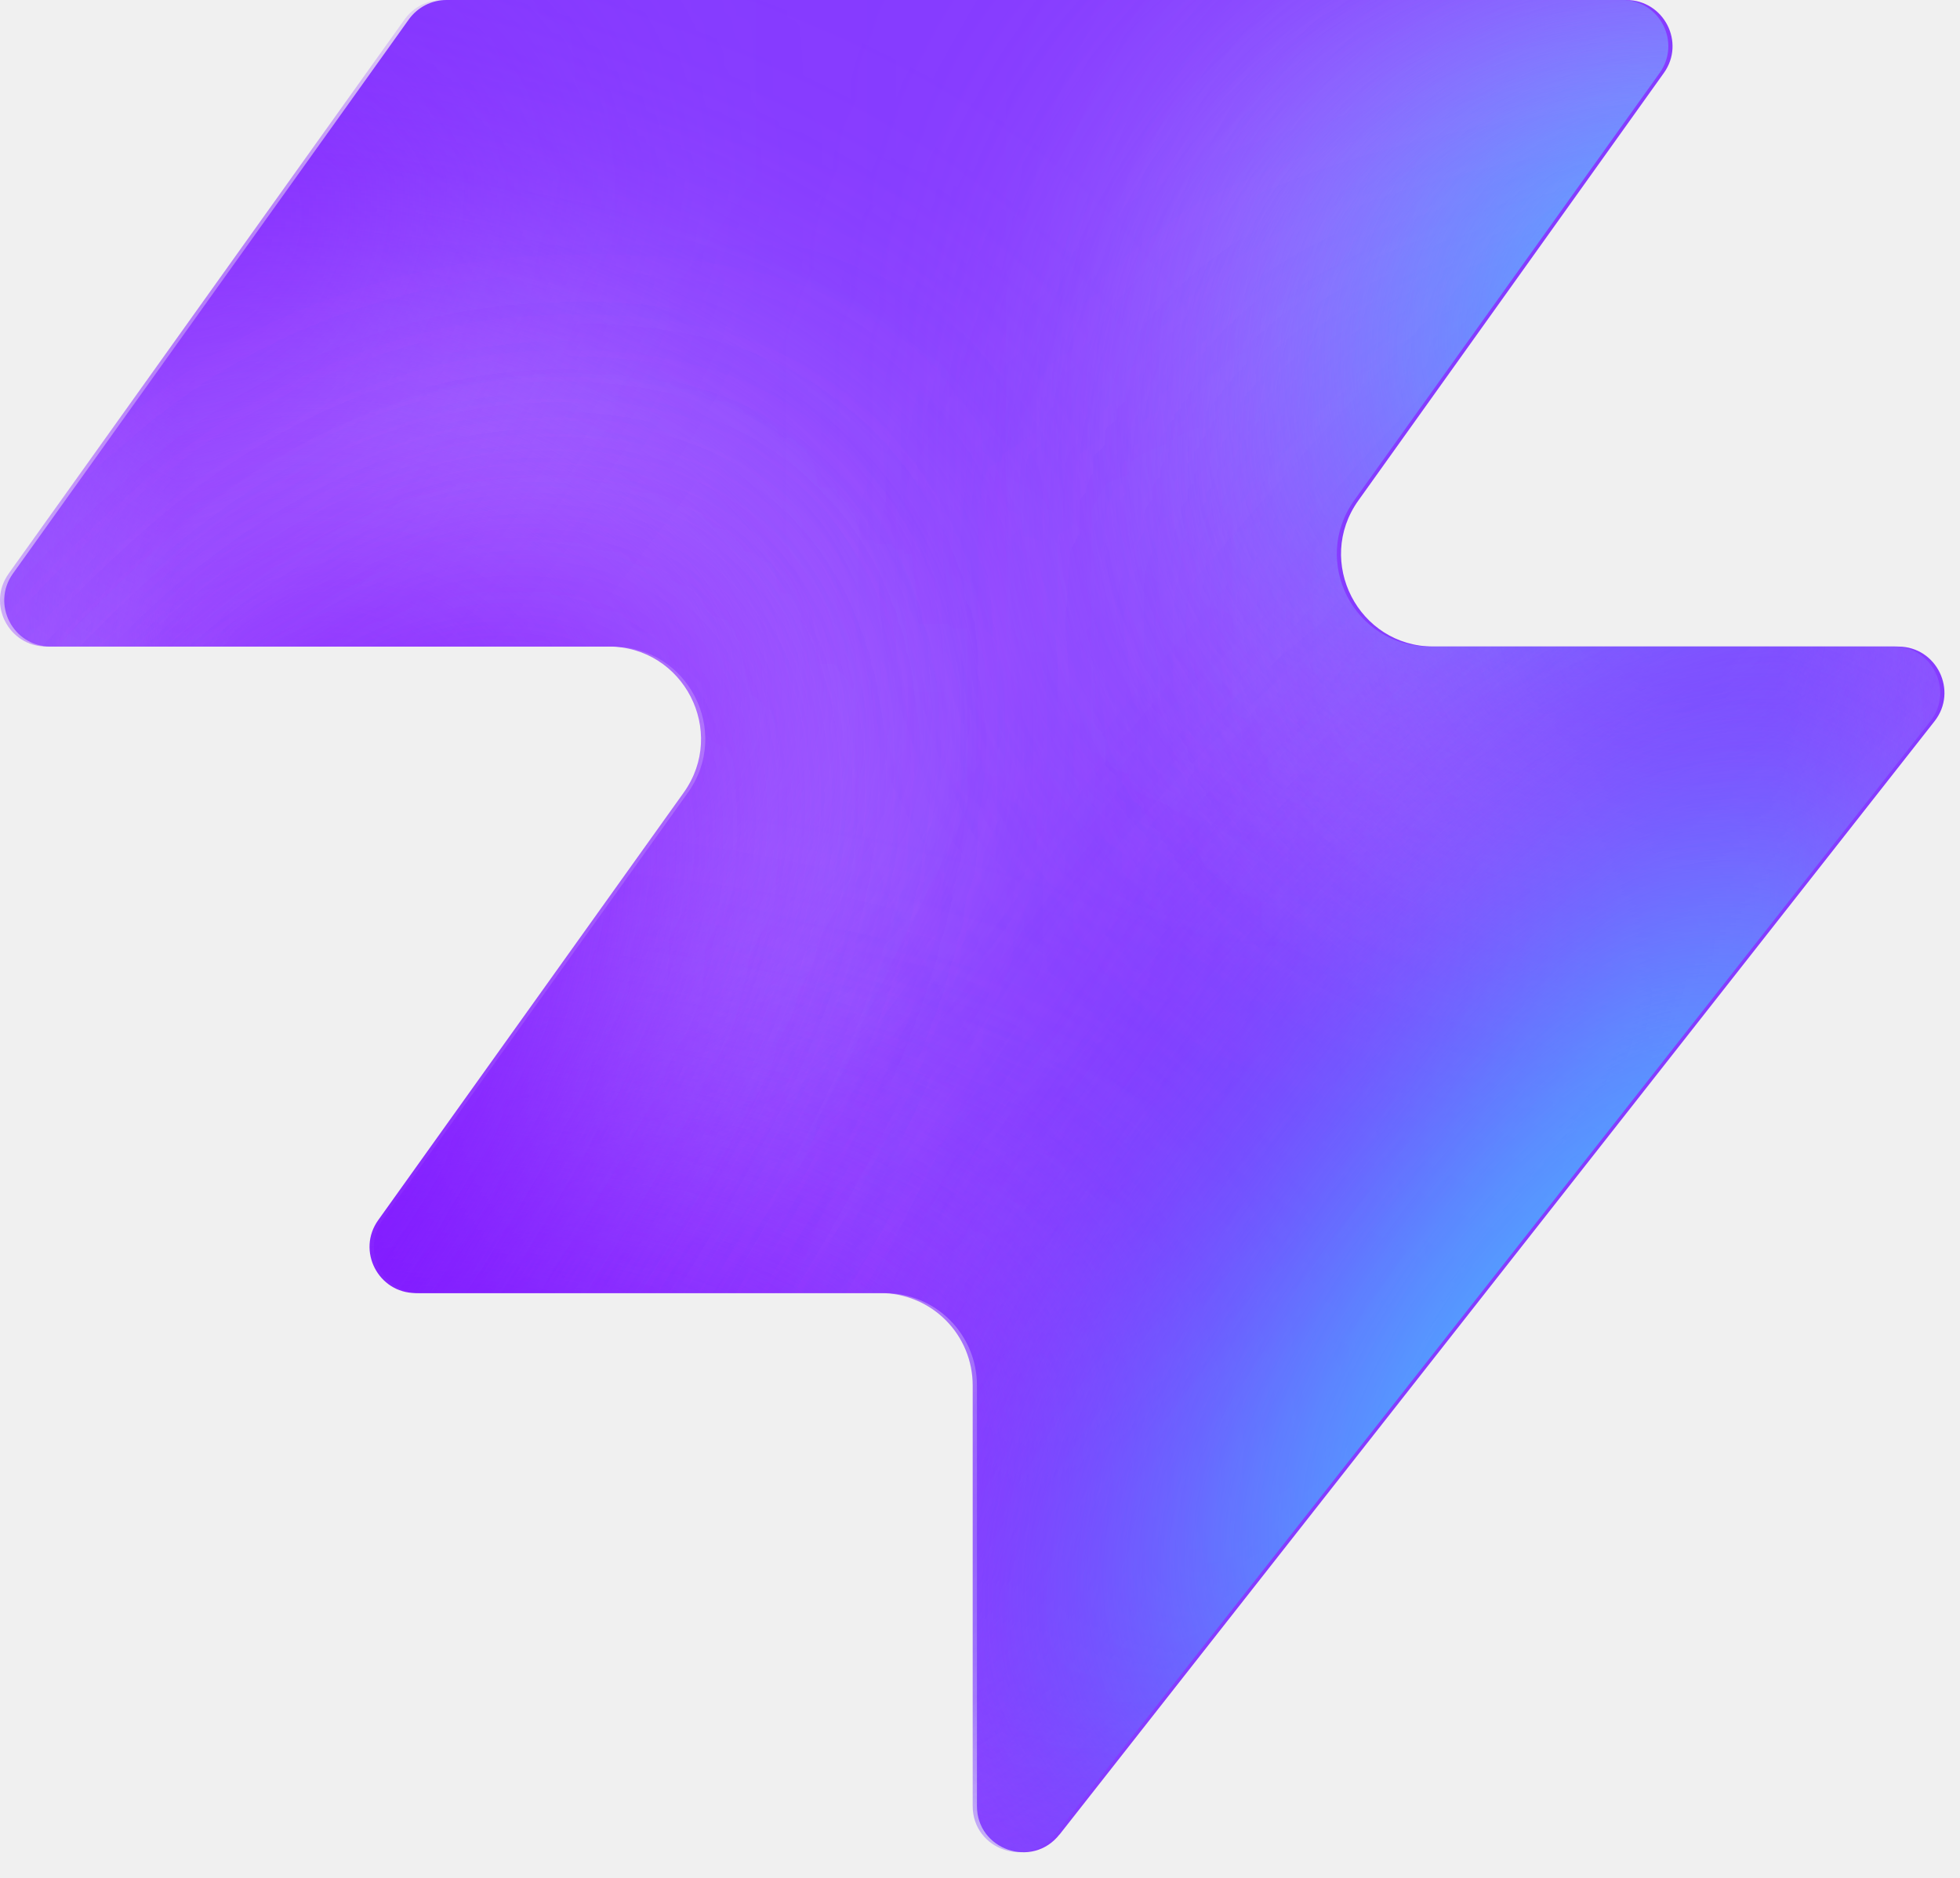
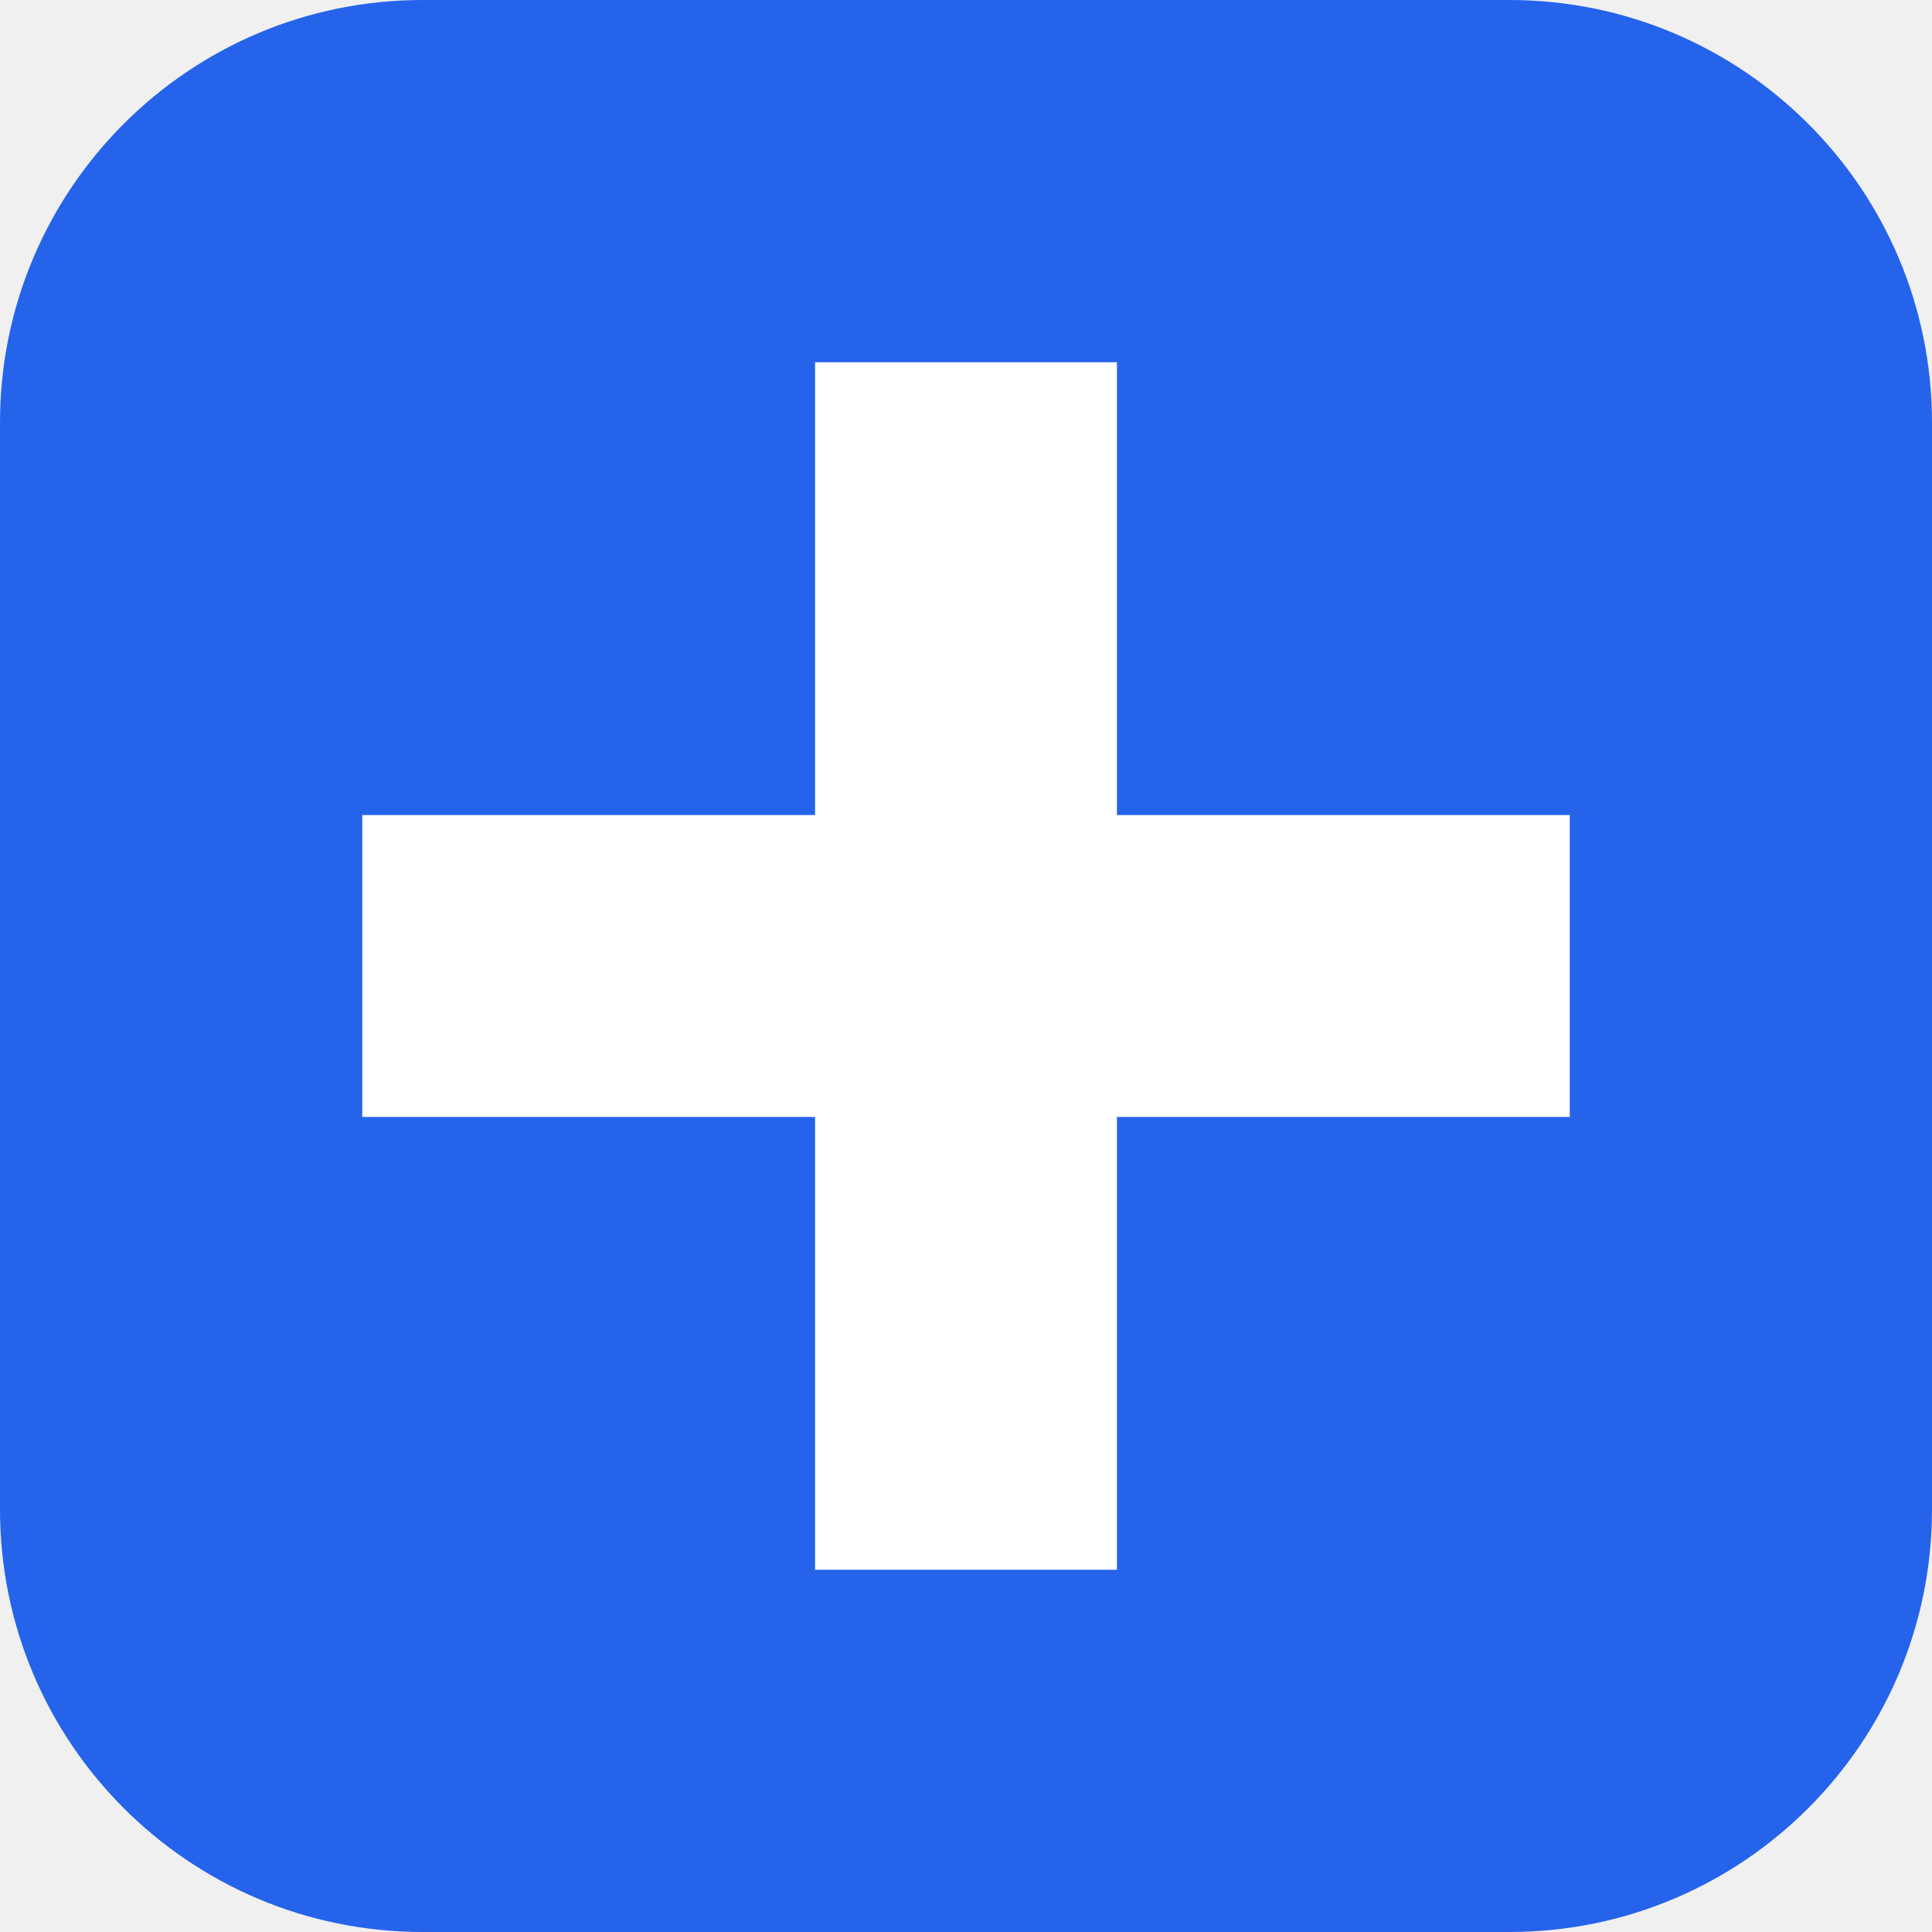
- <svg xmlns="http://www.w3.org/2000/svg" width="48" height="46" fill="none" viewBox="0 0 48 46">
-   <path fill="#863bff" d="M25.946 44.938c-.664.845-2.021.375-2.021-.698V33.937a2.26 2.26 0 0 0-2.262-2.262H10.287c-.92 0-1.456-1.04-.92-1.788l7.48-10.471c1.07-1.497 0-3.578-1.842-3.578H1.237c-.92 0-1.456-1.04-.92-1.788L10.013.474c.214-.297.556-.474.92-.474h28.894c.92 0 1.456 1.04.92 1.788l-7.48 10.471c-1.07 1.498 0 3.579 1.842 3.579h11.377c.943 0 1.473 1.088.89 1.83L25.947 44.94z" style="fill:#863bff;fill:color(display-p3 .525 .23 1);fill-opacity:1" />
-   <mask id="a" width="48" height="46" x="0" y="0" maskUnits="userSpaceOnUse" style="mask-type:alpha">
-     <path fill="#000" d="M25.842 44.938c-.664.844-2.021.375-2.021-.698V33.937a2.26 2.26 0 0 0-2.262-2.262H10.183c-.92 0-1.456-1.04-.92-1.788l7.48-10.471c1.07-1.498 0-3.579-1.842-3.579H1.133c-.92 0-1.456-1.04-.92-1.787L9.91.473c.214-.297.556-.474.92-.474h28.894c.92 0 1.456 1.04.92 1.788l-7.48 10.471c-1.07 1.498 0 3.578 1.842 3.578h11.377c.943 0 1.473 1.088.89 1.832L25.843 44.94z" style="fill:#000;fill-opacity:1" />
-   </mask>
-   <g mask="url(#a)">
-     <g filter="url(#b)">
-       <ellipse cx="5.508" cy="14.704" fill="#ede6ff" rx="5.508" ry="14.704" style="fill:#ede6ff;fill:color(display-p3 .927 .903 1);fill-opacity:1" transform="matrix(.00324 1 1 -.00324 -4.47 31.516)" />
-     </g>
-     <g filter="url(#c)">
-       <ellipse cx="10.399" cy="29.851" fill="#ede6ff" rx="10.399" ry="29.851" style="fill:#ede6ff;fill:color(display-p3 .927 .903 1);fill-opacity:1" transform="matrix(.00324 1 1 -.00324 -39.328 7.883)" />
-     </g>
-     <g filter="url(#d)">
-       <ellipse cx="5.508" cy="30.487" fill="#7e14ff" rx="5.508" ry="30.487" style="fill:#7e14ff;fill:color(display-p3 .492 .077 1);fill-opacity:1" transform="rotate(89.814 -25.913 -14.639)scale(1 -1)" />
-     </g>
-     <g filter="url(#e)">
-       <ellipse cx="5.508" cy="30.599" fill="#7e14ff" rx="5.508" ry="30.599" style="fill:#7e14ff;fill:color(display-p3 .492 .077 1);fill-opacity:1" transform="rotate(89.814 -32.644 -3.334)scale(1 -1)" />
-     </g>
-     <g filter="url(#f)">
-       <ellipse cx="5.508" cy="30.599" fill="#7e14ff" rx="5.508" ry="30.599" style="fill:#7e14ff;fill:color(display-p3 .492 .077 1);fill-opacity:1" transform="matrix(.00324 1 1 -.00324 -34.34 30.47)" />
-     </g>
-     <g filter="url(#g)">
-       <ellipse cx="14.072" cy="22.078" fill="#ede6ff" rx="14.072" ry="22.078" style="fill:#ede6ff;fill:color(display-p3 .927 .903 1);fill-opacity:1" transform="rotate(93.35 24.506 48.493)scale(-1 1)" />
-     </g>
-     <g filter="url(#h)">
-       <ellipse cx="3.47" cy="21.501" fill="#7e14ff" rx="3.47" ry="21.501" style="fill:#7e14ff;fill:color(display-p3 .492 .077 1);fill-opacity:1" transform="rotate(89.009 28.708 47.59)scale(-1 1)" />
-     </g>
-     <g filter="url(#i)">
-       <ellipse cx="3.47" cy="21.501" fill="#7e14ff" rx="3.47" ry="21.501" style="fill:#7e14ff;fill:color(display-p3 .492 .077 1);fill-opacity:1" transform="rotate(89.009 28.708 47.59)scale(-1 1)" />
-     </g>
-     <g filter="url(#j)">
-       <ellipse cx=".387" cy="8.972" fill="#7e14ff" rx="4.407" ry="29.108" style="fill:#7e14ff;fill:color(display-p3 .492 .077 1);fill-opacity:1" transform="rotate(39.51 .387 8.972)" />
-     </g>
-     <g filter="url(#k)">
-       <ellipse cx="47.523" cy="-6.092" fill="#7e14ff" rx="4.407" ry="29.108" style="fill:#7e14ff;fill:color(display-p3 .492 .077 1);fill-opacity:1" transform="rotate(37.892 47.523 -6.092)" />
-     </g>
-     <g filter="url(#l)">
-       <ellipse cx="41.412" cy="6.333" fill="#47bfff" rx="5.971" ry="9.665" style="fill:#47bfff;fill:color(display-p3 .28 .748 1);fill-opacity:1" transform="rotate(37.892 41.412 6.333)" />
-     </g>
-     <g filter="url(#m)">
-       <ellipse cx="-1.879" cy="38.332" fill="#7e14ff" rx="4.407" ry="29.108" style="fill:#7e14ff;fill:color(display-p3 .492 .077 1);fill-opacity:1" transform="rotate(37.892 -1.88 38.332)" />
-     </g>
-     <g filter="url(#n)">
-       <ellipse cx="-1.879" cy="38.332" fill="#7e14ff" rx="4.407" ry="29.108" style="fill:#7e14ff;fill:color(display-p3 .492 .077 1);fill-opacity:1" transform="rotate(37.892 -1.88 38.332)" />
-     </g>
-     <g filter="url(#o)">
-       <ellipse cx="35.651" cy="29.907" fill="#7e14ff" rx="4.407" ry="29.108" style="fill:#7e14ff;fill:color(display-p3 .492 .077 1);fill-opacity:1" transform="rotate(37.892 35.651 29.907)" />
-     </g>
-     <g filter="url(#p)">
-       <ellipse cx="38.418" cy="32.4" fill="#47bfff" rx="5.971" ry="15.297" style="fill:#47bfff;fill:color(display-p3 .28 .748 1);fill-opacity:1" transform="rotate(37.892 38.418 32.4)" />
-     </g>
-   </g>
-   <defs>
-     <filter id="b" width="60.045" height="41.654" x="-19.77" y="16.149" color-interpolation-filters="sRGB" filterUnits="userSpaceOnUse">
-       <feFlood flood-opacity="0" result="BackgroundImageFix" />
-       <feBlend in="SourceGraphic" in2="BackgroundImageFix" result="shape" />
-       <feGaussianBlur result="effect1_foregroundBlur_2002_17158" stdDeviation="7.659" />
-     </filter>
-     <filter id="c" width="90.34" height="51.437" x="-54.613" y="-7.533" color-interpolation-filters="sRGB" filterUnits="userSpaceOnUse">
-       <feFlood flood-opacity="0" result="BackgroundImageFix" />
-       <feBlend in="SourceGraphic" in2="BackgroundImageFix" result="shape" />
-       <feGaussianBlur result="effect1_foregroundBlur_2002_17158" stdDeviation="7.659" />
-     </filter>
-     <filter id="d" width="79.355" height="29.4" x="-49.64" y="2.03" color-interpolation-filters="sRGB" filterUnits="userSpaceOnUse">
-       <feFlood flood-opacity="0" result="BackgroundImageFix" />
-       <feBlend in="SourceGraphic" in2="BackgroundImageFix" result="shape" />
-       <feGaussianBlur result="effect1_foregroundBlur_2002_17158" stdDeviation="4.596" />
-     </filter>
-     <filter id="e" width="79.579" height="29.4" x="-45.045" y="20.029" color-interpolation-filters="sRGB" filterUnits="userSpaceOnUse">
-       <feFlood flood-opacity="0" result="BackgroundImageFix" />
-       <feBlend in="SourceGraphic" in2="BackgroundImageFix" result="shape" />
-       <feGaussianBlur result="effect1_foregroundBlur_2002_17158" stdDeviation="4.596" />
-     </filter>
-     <filter id="f" width="79.579" height="29.4" x="-43.513" y="21.178" color-interpolation-filters="sRGB" filterUnits="userSpaceOnUse">
-       <feFlood flood-opacity="0" result="BackgroundImageFix" />
-       <feBlend in="SourceGraphic" in2="BackgroundImageFix" result="shape" />
-       <feGaussianBlur result="effect1_foregroundBlur_2002_17158" stdDeviation="4.596" />
-     </filter>
-     <filter id="g" width="74.749" height="58.852" x="15.756" y="-17.901" color-interpolation-filters="sRGB" filterUnits="userSpaceOnUse">
-       <feFlood flood-opacity="0" result="BackgroundImageFix" />
-       <feBlend in="SourceGraphic" in2="BackgroundImageFix" result="shape" />
-       <feGaussianBlur result="effect1_foregroundBlur_2002_17158" stdDeviation="7.659" />
-     </filter>
-     <filter id="h" width="61.377" height="25.362" x="23.548" y="2.284" color-interpolation-filters="sRGB" filterUnits="userSpaceOnUse">
-       <feFlood flood-opacity="0" result="BackgroundImageFix" />
-       <feBlend in="SourceGraphic" in2="BackgroundImageFix" result="shape" />
-       <feGaussianBlur result="effect1_foregroundBlur_2002_17158" stdDeviation="4.596" />
-     </filter>
-     <filter id="i" width="61.377" height="25.362" x="23.548" y="2.284" color-interpolation-filters="sRGB" filterUnits="userSpaceOnUse">
-       <feFlood flood-opacity="0" result="BackgroundImageFix" />
-       <feBlend in="SourceGraphic" in2="BackgroundImageFix" result="shape" />
-       <feGaussianBlur result="effect1_foregroundBlur_2002_17158" stdDeviation="4.596" />
-     </filter>
-     <filter id="j" width="56.045" height="63.649" x="-27.636" y="-22.853" color-interpolation-filters="sRGB" filterUnits="userSpaceOnUse">
-       <feFlood flood-opacity="0" result="BackgroundImageFix" />
-       <feBlend in="SourceGraphic" in2="BackgroundImageFix" result="shape" />
-       <feGaussianBlur result="effect1_foregroundBlur_2002_17158" stdDeviation="4.596" />
-     </filter>
-     <filter id="k" width="54.814" height="64.646" x="20.116" y="-38.415" color-interpolation-filters="sRGB" filterUnits="userSpaceOnUse">
-       <feFlood flood-opacity="0" result="BackgroundImageFix" />
-       <feBlend in="SourceGraphic" in2="BackgroundImageFix" result="shape" />
-       <feGaussianBlur result="effect1_foregroundBlur_2002_17158" stdDeviation="4.596" />
-     </filter>
-     <filter id="l" width="33.541" height="35.313" x="24.641" y="-11.323" color-interpolation-filters="sRGB" filterUnits="userSpaceOnUse">
-       <feFlood flood-opacity="0" result="BackgroundImageFix" />
-       <feBlend in="SourceGraphic" in2="BackgroundImageFix" result="shape" />
-       <feGaussianBlur result="effect1_foregroundBlur_2002_17158" stdDeviation="4.596" />
-     </filter>
-     <filter id="m" width="54.814" height="64.646" x="-29.286" y="6.009" color-interpolation-filters="sRGB" filterUnits="userSpaceOnUse">
-       <feFlood flood-opacity="0" result="BackgroundImageFix" />
-       <feBlend in="SourceGraphic" in2="BackgroundImageFix" result="shape" />
-       <feGaussianBlur result="effect1_foregroundBlur_2002_17158" stdDeviation="4.596" />
-     </filter>
-     <filter id="n" width="54.814" height="64.646" x="-29.286" y="6.009" color-interpolation-filters="sRGB" filterUnits="userSpaceOnUse">
-       <feFlood flood-opacity="0" result="BackgroundImageFix" />
-       <feBlend in="SourceGraphic" in2="BackgroundImageFix" result="shape" />
-       <feGaussianBlur result="effect1_foregroundBlur_2002_17158" stdDeviation="4.596" />
-     </filter>
-     <filter id="o" width="54.814" height="64.646" x="8.244" y="-2.416" color-interpolation-filters="sRGB" filterUnits="userSpaceOnUse">
-       <feFlood flood-opacity="0" result="BackgroundImageFix" />
-       <feBlend in="SourceGraphic" in2="BackgroundImageFix" result="shape" />
-       <feGaussianBlur result="effect1_foregroundBlur_2002_17158" stdDeviation="4.596" />
-     </filter>
-     <filter id="p" width="39.409" height="43.623" x="18.713" y="10.588" color-interpolation-filters="sRGB" filterUnits="userSpaceOnUse">
-       <feFlood flood-opacity="0" result="BackgroundImageFix" />
-       <feBlend in="SourceGraphic" in2="BackgroundImageFix" result="shape" />
-       <feGaussianBlur result="effect1_foregroundBlur_2002_17158" stdDeviation="4.596" />
-     </filter>
-   </defs>
+ <svg xmlns="http://www.w3.org/2000/svg" viewBox="0 0 64 64">
+   <rect width="64" height="64" rx="14" fill="#2563eb" />
+   <path d="M27 12h10v15h15v10H37v15H27V37H12V27h15z" fill="#ffffff" />
</svg>
